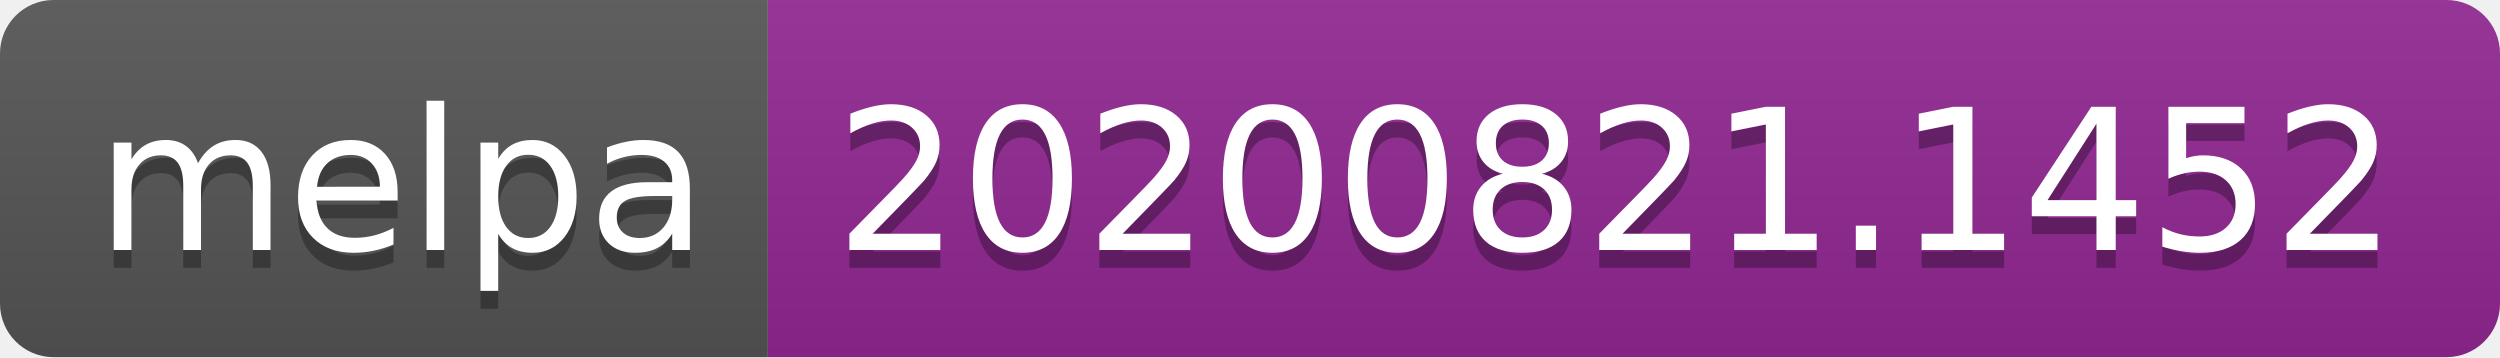
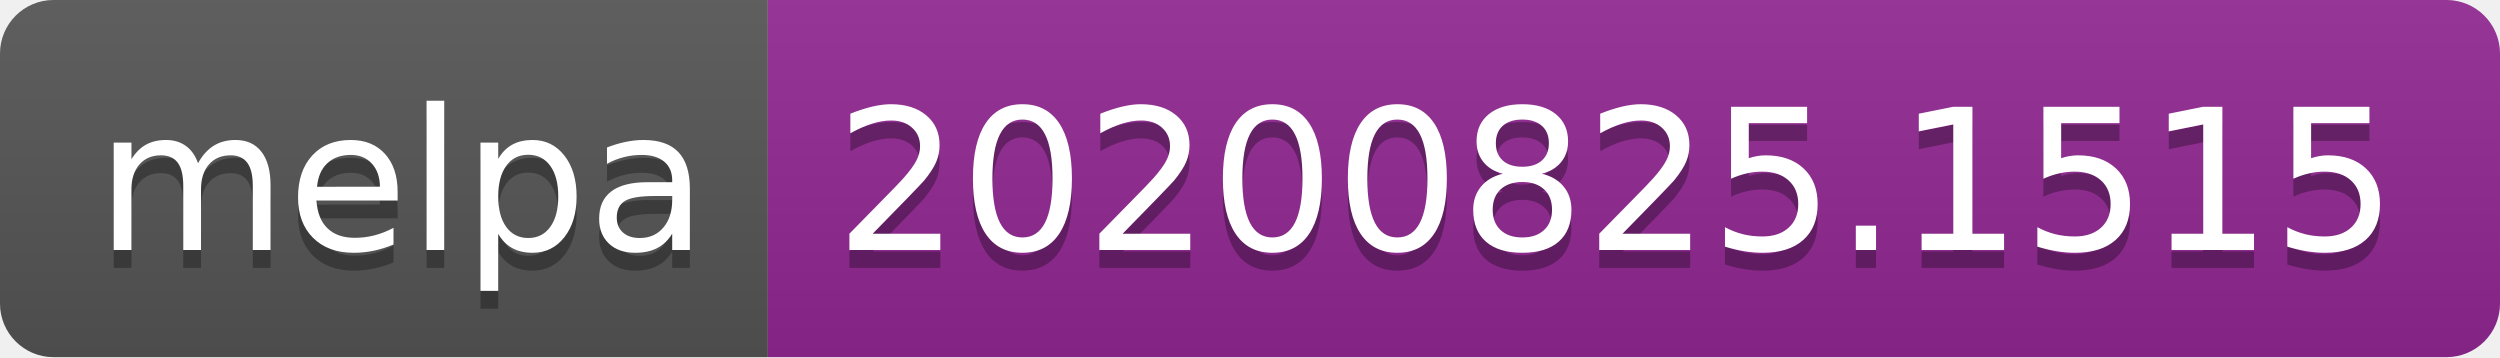
- <svg xmlns="http://www.w3.org/2000/svg" width="140" height="20" role="img" aria-label="melpa: 20200821.1452">
+ <svg xmlns="http://www.w3.org/2000/svg" width="140" height="20" role="img" aria-label="melpa: 20200825.1515">
  <linearGradient id="s" x2="0" y2="100%">
    <stop offset="0" stop-color="#bbb" stop-opacity=".1" />
    <stop offset="1" stop-opacity=".1" />
  </linearGradient>
  <clipPath id="r">
    <rect width="140" height="20" rx="3" fill="#fff" />
  </clipPath>
  <g clip-path="url(#r)">
    <rect width="43" height="20" fill="#555" />
    <rect x="43" width="97" height="20" fill="#922793" />
    <rect width="140" height="20" fill="url(#s)" />
  </g>
  <g fill="#fff" text-anchor="middle" font-family="Verdana,Geneva,DejaVu Sans,sans-serif" text-rendering="geometricPrecision" font-size="110">
    <text aria-hidden="true" x="225" y="150" fill="#010101" fill-opacity=".3" transform="scale(.1)" textLength="330">melpa</text>
    <text x="225" y="140" transform="scale(.1)" fill="#fff" textLength="330">melpa</text>
-     <text aria-hidden="true" x="905" y="150" fill="#010101" fill-opacity=".3" transform="scale(.1)" textLength="870">20200821.1452</text>
-     <text x="905" y="140" transform="scale(.1)" fill="#fff" textLength="870">20200821.1452</text>
+     <text aria-hidden="true" x="905" y="150" fill="#010101" fill-opacity=".3" transform="scale(.1)" textLength="870">20200825.1515</text>
+     <text x="905" y="140" transform="scale(.1)" fill="#fff" textLength="870">20200825.1515</text>
  </g>
</svg>
